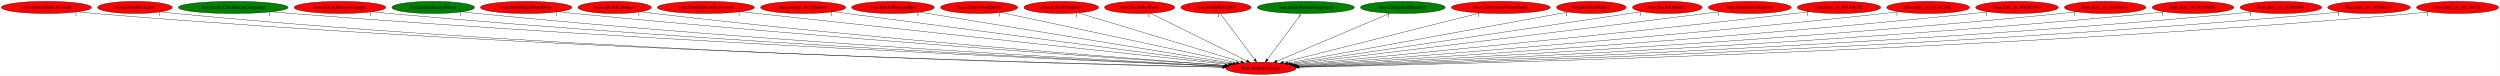
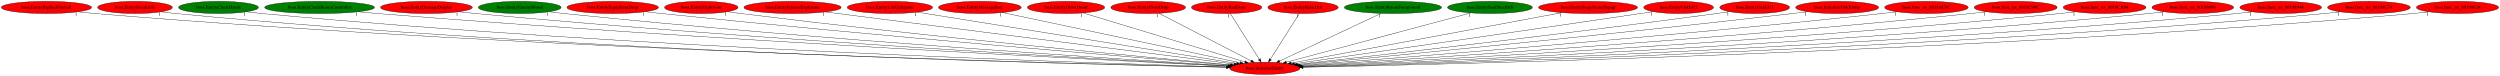
- <svg xmlns="http://www.w3.org/2000/svg" xmlns:xlink="http://www.w3.org/1999/xlink" width="7400pt" height="224pt" viewBox="0.00 0.00 7399.78 224.00">
+ <svg xmlns="http://www.w3.org/2000/svg" xmlns:xlink="http://www.w3.org/1999/xlink" width="7395pt" height="224pt" viewBox="0.00 0.00 7394.78 224.00">
  <g id="graph0" class="graph" transform="scale(1 1) rotate(0) translate(4 220)">
-     <polygon fill="white" stroke="transparent" points="-4,4 -4,-220 7395.78,-220 7395.78,4 -4,4" />
+     <polygon fill="white" stroke="transparent" points="-4,4 -4,-220 7390.78,-220 7390.78,4 -4,4" />
    <g id="node1" class="node">
-       <ellipse fill="red" stroke="black" cx="3728.24" cy="-18" rx="103.98" ry="18" />
-       <text text-anchor="middle" x="3728.24" y="-14.3" font-family="Times,serif" font-size="14.00">boss.InitializeEntity</text>
+       <ellipse fill="red" stroke="black" cx="3737.24" cy="-18" rx="103.98" ry="18" />
+       <text text-anchor="middle" x="3737.24" y="-14.3" font-family="Times,serif" font-size="14.00">boss.InitializeEntity</text>
    </g>
    <g id="node2" class="node">
      <g id="a_node2">
        <a xlink:href="boss.EntityBigRedFireball.svg" xlink:title="boss.EntityBigRedFireball">
          <ellipse fill="red" stroke="black" cx="133.24" cy="-198" rx="133.48" ry="18" />
          <text text-anchor="middle" x="133.24" y="-194.3" font-family="Times,serif" font-size="14.00">boss.EntityBigRedFireball</text>
        </a>
      </g>
    </g>
    <g id="edge1" class="edge">
-       <path fill="none" stroke="black" d="M225.83,-185.01C242.59,-183.12 259.92,-181.35 276.24,-180 1586.57,-71.7 3183.19,-30.84 3615.7,-21.32" />
-       <polygon fill="black" stroke="black" points="3615.78,-24.81 3625.7,-21.1 3615.62,-17.82 3615.78,-24.81" />
+       <path fill="none" stroke="black" d="M225.83,-185.01C242.59,-183.12 259.92,-181.35 276.24,-180 1589.99,-71.49 3190.77,-30.78 3624.41,-21.3" />
+       <polygon fill="black" stroke="black" points="3624.51,-24.8 3634.43,-21.08 3624.36,-17.8 3624.51,-24.8" />
      <text text-anchor="middle" x="220.83" y="-173.81" font-family="Times,serif" font-size="14.00">1</text>
    </g>
    <g id="node3" class="node">
      <g id="a_node3">
        <a xlink:href="boss.EntityBreakable.svg" xlink:title="boss.EntityBreakable">
          <ellipse fill="red" stroke="black" cx="395.24" cy="-198" rx="110.48" ry="18" />
          <text text-anchor="middle" x="395.24" y="-194.3" font-family="Times,serif" font-size="14.00">boss.EntityBreakable</text>
        </a>
      </g>
    </g>
    <g id="edge2" class="edge">
-       <path fill="none" stroke="black" d="M472.26,-185.04C486.52,-183.12 501.31,-181.33 515.24,-180 1725.47,-64.19 3200.63,-28.92 3615.16,-20.96" />
-       <polygon fill="black" stroke="black" points="3615.41,-24.45 3625.34,-20.76 3615.28,-17.46 3615.41,-24.45" />
-       <text text-anchor="middle" x="467.26" y="-173.84" font-family="Times,serif" font-size="14.00">1</text>
+       <path fill="none" stroke="black" d="M472.26,-185.03C486.52,-183.12 501.31,-181.33 515.24,-180 1729.2,-63.92 3208.99,-28.83 3624.19,-20.94" />
+       <polygon fill="black" stroke="black" points="3624.46,-24.43 3634.4,-20.74 3624.33,-17.43 3624.46,-24.43" />
+       <text text-anchor="middle" x="467.26" y="-173.83" font-family="Times,serif" font-size="14.00">1</text>
    </g>
    <g id="node4" class="node">
      <g id="a_node4">
-         <a xlink:href="boss.EntityClockRoomController.svg" xlink:title="boss.EntityClockRoomController">
-           <ellipse fill="green" stroke="black" cx="686.24" cy="-198" rx="162.47" ry="18" />
-           <text text-anchor="middle" x="686.24" y="-194.3" font-family="Times,serif" font-size="14.00">boss.EntityClockRoomController</text>
+         <a xlink:href="boss.EntityClockHands.svg" xlink:title="boss.EntityClockHands">
+           <ellipse fill="green" stroke="black" cx="642.24" cy="-198" rx="118.08" ry="18" />
+           <text text-anchor="middle" x="642.24" y="-194.3" font-family="Times,serif" font-size="14.00">boss.EntityClockHands</text>
        </a>
      </g>
    </g>
    <g id="edge3" class="edge">
-       <path fill="none" stroke="black" d="M799.31,-185.06C818.63,-183.23 838.5,-181.46 857.24,-180 1931.85,-96.49 3235.98,-39.32 3618.11,-23.47" />
-       <polygon fill="black" stroke="black" points="3618.48,-26.95 3628.33,-23.04 3618.19,-19.96 3618.48,-26.95" />
-       <text text-anchor="middle" x="794.31" y="-173.86" font-family="Times,serif" font-size="14.00">1</text>
+       <path fill="none" stroke="black" d="M724.76,-185.08C739.86,-183.17 755.51,-181.38 770.24,-180 1880.74,-76.28 3231.78,-32.92 3624.96,-21.94" />
+       <polygon fill="black" stroke="black" points="3625.29,-25.44 3635.19,-21.66 3625.1,-18.44 3625.29,-25.44" />
+       <text text-anchor="middle" x="719.76" y="-173.88" font-family="Times,serif" font-size="14.00">1</text>
    </g>
    <g id="node5" class="node">
      <g id="a_node5">
-         <a xlink:href="boss.EntityDamageDisplay.svg" xlink:title="boss.EntityDamageDisplay">
-           <ellipse fill="red" stroke="black" cx="1002.24" cy="-198" rx="135.68" ry="18" />
-           <text text-anchor="middle" x="1002.24" y="-194.3" font-family="Times,serif" font-size="14.00">boss.EntityDamageDisplay</text>
+         <a xlink:href="boss.EntityClockRoomController.svg" xlink:title="boss.EntityClockRoomController">
+           <ellipse fill="green" stroke="black" cx="941.24" cy="-198" rx="162.47" ry="18" />
+           <text text-anchor="middle" x="941.24" y="-194.3" font-family="Times,serif" font-size="14.00">boss.EntityClockRoomController</text>
        </a>
      </g>
    </g>
    <g id="edge4" class="edge">
-       <path fill="none" stroke="black" d="M1097.32,-185.1C1113.94,-183.24 1131.08,-181.45 1147.24,-180 2103.09,-94.22 3262.18,-39.44 3618.68,-23.7" />
-       <polygon fill="black" stroke="black" points="3618.9,-27.19 3628.74,-23.25 3618.59,-20.2 3618.9,-27.19" />
-       <text text-anchor="middle" x="1092.32" y="-173.9" font-family="Times,serif" font-size="14.00">1</text>
+       <path fill="none" stroke="black" d="M1054.78,-185.1C1073.95,-183.27 1093.65,-181.49 1112.24,-180 2087.34,-101.65 3268.93,-41.68 3628.38,-24.2" />
+       <polygon fill="black" stroke="black" points="3628.7,-27.69 3638.51,-23.71 3628.36,-20.69 3628.7,-27.69" />
+       <text text-anchor="middle" x="1049.78" y="-173.9" font-family="Times,serif" font-size="14.00">1</text>
    </g>
    <g id="node6" class="node">
      <g id="a_node6">
-         <a xlink:href="boss.EntityEnemyBlood.svg" xlink:title="boss.EntityEnemyBlood">
-           <ellipse fill="green" stroke="black" cx="1278.24" cy="-198" rx="122.38" ry="18" />
-           <text text-anchor="middle" x="1278.24" y="-194.3" font-family="Times,serif" font-size="14.00">boss.EntityEnemyBlood</text>
+         <a xlink:href="boss.EntityDamageDisplay.svg" xlink:title="boss.EntityDamageDisplay">
+           <ellipse fill="red" stroke="black" cx="1257.24" cy="-198" rx="135.68" ry="18" />
+           <text text-anchor="middle" x="1257.24" y="-194.3" font-family="Times,serif" font-size="14.00">boss.EntityDamageDisplay</text>
        </a>
      </g>
    </g>
    <g id="edge5" class="edge">
-       <path fill="none" stroke="black" d="M1364.12,-185.11C1379.14,-183.24 1394.63,-181.45 1409.24,-180 2258.59,-95.48 3287.35,-40.73 3619.36,-24.24" />
-       <polygon fill="black" stroke="black" points="3619.64,-27.73 3629.46,-23.74 3619.29,-20.74 3619.64,-27.73" />
-       <text text-anchor="middle" x="1359.12" y="-173.91" font-family="Times,serif" font-size="14.00">1</text>
+       <path fill="none" stroke="black" d="M1352.72,-185.15C1369.22,-183.29 1386.21,-181.49 1402.24,-180 2259.2,-100.27 3296.51,-42.26 3629.12,-24.61" />
+       <polygon fill="black" stroke="black" points="3629.43,-28.1 3639.23,-24.07 3629.06,-21.11 3629.43,-28.1" />
+       <text text-anchor="middle" x="1347.72" y="-173.95" font-family="Times,serif" font-size="14.00">1</text>
    </g>
    <g id="node7" class="node">
      <g id="a_node7">
-         <a xlink:href="boss.EntityEquipItemDrop.svg" xlink:title="boss.EntityEquipItemDrop">
-           <ellipse fill="red" stroke="black" cx="1553.24" cy="-198" rx="135.38" ry="18" />
-           <text text-anchor="middle" x="1553.24" y="-194.3" font-family="Times,serif" font-size="14.00">boss.EntityEquipItemDrop</text>
+         <a xlink:href="boss.EntityEnemyBlood.svg" xlink:title="boss.EntityEnemyBlood">
+           <ellipse fill="green" stroke="black" cx="1533.24" cy="-198" rx="122.38" ry="18" />
+           <text text-anchor="middle" x="1533.24" y="-194.3" font-family="Times,serif" font-size="14.00">boss.EntityEnemyBlood</text>
        </a>
      </g>
    </g>
    <g id="edge6" class="edge">
-       <path fill="none" stroke="black" d="M1648.84,-185.19C1664.99,-183.35 1681.58,-181.54 1697.24,-180 2433.36,-107.4 3322.13,-45.97 3622.93,-25.91" />
-       <polygon fill="black" stroke="black" points="3623.21,-29.4 3632.95,-25.25 3622.74,-22.42 3623.21,-29.4" />
-       <text text-anchor="middle" x="1643.84" y="-173.99" font-family="Times,serif" font-size="14.00">1</text>
+       <path fill="none" stroke="black" d="M1619.49,-185.17C1634.39,-183.3 1649.75,-181.5 1664.24,-180 2415.78,-102.1 3324.17,-43.96 3630.52,-25.34" />
+       <polygon fill="black" stroke="black" points="3630.96,-28.82 3640.73,-24.72 3630.53,-21.83 3630.96,-28.82" />
+       <text text-anchor="middle" x="1614.49" y="-173.97" font-family="Times,serif" font-size="14.00">1</text>
    </g>
    <g id="node8" class="node">
      <g id="a_node8">
-         <a xlink:href="boss.EntityExplosion.svg" xlink:title="boss.EntityExplosion">
-           <ellipse fill="red" stroke="black" cx="1815.24" cy="-198" rx="108.58" ry="18" />
-           <text text-anchor="middle" x="1815.24" y="-194.3" font-family="Times,serif" font-size="14.00">boss.EntityExplosion</text>
+         <a xlink:href="boss.EntityEquipItemDrop.svg" xlink:title="boss.EntityEquipItemDrop">
+           <ellipse fill="red" stroke="black" cx="1808.24" cy="-198" rx="135.38" ry="18" />
+           <text text-anchor="middle" x="1808.24" y="-194.3" font-family="Times,serif" font-size="14.00">boss.EntityEquipItemDrop</text>
        </a>
      </g>
    </g>
    <g id="edge7" class="edge">
-       <path fill="none" stroke="black" d="M1891.94,-185.24C1905.36,-183.36 1919.19,-181.53 1932.24,-180 2573.36,-104.74 3346.9,-46.27 3623.58,-26.36" />
-       <polygon fill="black" stroke="black" points="3623.88,-29.85 3633.61,-25.64 3623.38,-22.87 3623.88,-29.85" />
-       <text text-anchor="middle" x="1886.94" y="-174.04" font-family="Times,serif" font-size="14.00">1</text>
+       <path fill="none" stroke="black" d="M1904.25,-185.29C1920.26,-183.45 1936.71,-181.62 1952.24,-180 2591.61,-113.44 3361.52,-49.46 3634.89,-27.24" />
+       <polygon fill="black" stroke="black" points="3635.5,-30.7 3645.19,-26.4 3634.93,-23.72 3635.5,-30.7" />
+       <text text-anchor="middle" x="1899.25" y="-174.09" font-family="Times,serif" font-size="14.00">1</text>
    </g>
    <g id="node9" class="node">
      <g id="a_node9">
-         <a xlink:href="boss.EntityIntenseExplosion.svg" xlink:title="boss.EntityIntenseExplosion">
-           <ellipse fill="red" stroke="black" cx="2085.24" cy="-198" rx="143.77" ry="18" />
-           <text text-anchor="middle" x="2085.24" y="-194.3" font-family="Times,serif" font-size="14.00">boss.EntityIntenseExplosion</text>
+         <a xlink:href="boss.EntityExplosion.svg" xlink:title="boss.EntityExplosion">
+           <ellipse fill="red" stroke="black" cx="2070.24" cy="-198" rx="108.58" ry="18" />
+           <text text-anchor="middle" x="2070.24" y="-194.3" font-family="Times,serif" font-size="14.00">boss.EntityExplosion</text>
        </a>
      </g>
    </g>
    <g id="edge8" class="edge">
-       <path fill="none" stroke="black" d="M2188.52,-185.48C2205.14,-183.64 2222.17,-181.76 2238.24,-180 2764.44,-122.34 3395.35,-54.64 3632.19,-29.28" />
-       <polygon fill="black" stroke="black" points="3632.58,-32.76 3642.15,-28.21 3631.83,-25.8 3632.58,-32.76" />
-       <text text-anchor="middle" x="2183.52" y="-174.28" font-family="Times,serif" font-size="14.00">1</text>
+       <path fill="none" stroke="black" d="M2147.59,-185.31C2160.8,-183.44 2174.41,-181.6 2187.24,-180 2733.39,-111.99 3390.32,-50.4 3637.09,-27.98" />
+       <polygon fill="black" stroke="black" points="3637.47,-31.45 3647.11,-27.07 3636.84,-24.48 3637.47,-31.45" />
+       <text text-anchor="middle" x="2142.59" y="-174.11" font-family="Times,serif" font-size="14.00">1</text>
    </g>
    <g id="node10" class="node">
      <g id="a_node10">
-         <a xlink:href="boss.EntityLifeUpSpawn.svg" xlink:title="boss.EntityLifeUpSpawn">
-           <ellipse fill="red" stroke="black" cx="2373.24" cy="-198" rx="126.18" ry="18" />
-           <text text-anchor="middle" x="2373.24" y="-194.3" font-family="Times,serif" font-size="14.00">boss.EntityLifeUpSpawn</text>
+         <a xlink:href="boss.EntityIntenseExplosion.svg" xlink:title="boss.EntityIntenseExplosion">
+           <ellipse fill="red" stroke="black" cx="2340.24" cy="-198" rx="143.77" ry="18" />
+           <text text-anchor="middle" x="2340.24" y="-194.3" font-family="Times,serif" font-size="14.00">boss.EntityIntenseExplosion</text>
        </a>
      </g>
    </g>
    <g id="edge9" class="edge">
-       <path fill="none" stroke="black" d="M2462.67,-185.25C2708.36,-152.98 3391.74,-63.2 3638.18,-30.83" />
-       <polygon fill="black" stroke="black" points="3638.71,-34.29 3648.17,-29.52 3637.8,-27.35 3638.71,-34.29" />
-       <text text-anchor="middle" x="2457.67" y="-174.05" font-family="Times,serif" font-size="14.00">1</text>
+       <path fill="none" stroke="black" d="M2437.09,-184.66C2694.85,-151.82 3395.08,-62.6 3646.14,-30.61" />
+       <polygon fill="black" stroke="black" points="3646.84,-34.05 3656.31,-29.31 3645.95,-27.1 3646.84,-34.05" />
+       <text text-anchor="middle" x="2432.09" y="-173.46" font-family="Times,serif" font-size="14.00">1</text>
    </g>
    <g id="node11" class="node">
      <g id="a_node11">
-         <a xlink:href="boss.EntityMessageBox.svg" xlink:title="boss.EntityMessageBox">
-           <ellipse fill="red" stroke="black" cx="2639.24" cy="-198" rx="122.38" ry="18" />
-           <text text-anchor="middle" x="2639.24" y="-194.3" font-family="Times,serif" font-size="14.00">boss.EntityMessageBox</text>
+         <a xlink:href="boss.EntityLifeUpSpawn.svg" xlink:title="boss.EntityLifeUpSpawn">
+           <ellipse fill="red" stroke="black" cx="2628.24" cy="-198" rx="126.18" ry="18" />
+           <text text-anchor="middle" x="2628.24" y="-194.3" font-family="Times,serif" font-size="14.00">boss.EntityLifeUpSpawn</text>
        </a>
      </g>
    </g>
    <g id="edge10" class="edge">
-       <path fill="none" stroke="black" d="M2717.99,-184.13C2917.51,-151.52 3441.4,-65.88 3645.33,-32.55" />
-       <polygon fill="black" stroke="black" points="3646.08,-35.98 3655.38,-30.91 3644.95,-29.07 3646.08,-35.98" />
-       <text text-anchor="middle" x="2712.99" y="-172.93" font-family="Times,serif" font-size="14.00">1</text>
+       <path fill="none" stroke="black" d="M2708.89,-184.06C2912.77,-151.33 3447.26,-65.54 3653.96,-32.37" />
+       <polygon fill="black" stroke="black" points="3654.53,-35.82 3663.85,-30.78 3653.42,-28.91 3654.53,-35.82" />
+       <text text-anchor="middle" x="2703.89" y="-172.86" font-family="Times,serif" font-size="14.00">1</text>
    </g>
    <g id="node12" class="node">
      <g id="a_node12">
-         <a xlink:href="boss.EntityOlroxDrool.svg" xlink:title="boss.EntityOlroxDrool">
-           <ellipse fill="red" stroke="black" cx="2894.24" cy="-198" rx="114.28" ry="18" />
-           <text text-anchor="middle" x="2894.24" y="-194.3" font-family="Times,serif" font-size="14.00">boss.EntityOlroxDrool</text>
+         <a xlink:href="boss.EntityMessageBox.svg" xlink:title="boss.EntityMessageBox">
+           <ellipse fill="red" stroke="black" cx="2894.24" cy="-198" rx="122.38" ry="18" />
+           <text text-anchor="middle" x="2894.24" y="-194.3" font-family="Times,serif" font-size="14.00">boss.EntityMessageBox</text>
        </a>
      </g>
    </g>
    <g id="edge11" class="edge">
-       <path fill="none" stroke="black" d="M2959.33,-183.11C3112.48,-150.42 3494.73,-68.84 3655.34,-34.56" />
-       <polygon fill="black" stroke="black" points="3656.55,-37.88 3665.6,-32.37 3655.09,-31.03 3656.55,-37.88" />
-       <text text-anchor="middle" x="2954.33" y="-171.91" font-family="Times,serif" font-size="14.00">1</text>
+       <path fill="none" stroke="black" d="M2961.09,-182.88C3116.82,-150 3502.73,-68.52 3664.28,-34.4" />
+       <polygon fill="black" stroke="black" points="3665.07,-37.82 3674.13,-32.33 3663.62,-30.97 3665.07,-37.82" />
+       <text text-anchor="middle" x="2956.09" y="-171.68" font-family="Times,serif" font-size="14.00">1</text>
    </g>
    <g id="node13" class="node">
      <g id="a_node13">
-         <a xlink:href="boss.EntityPrizeDrop.svg" xlink:title="boss.EntityPrizeDrop">
-           <ellipse fill="red" stroke="black" cx="3137.24" cy="-198" rx="110.48" ry="18" />
-           <text text-anchor="middle" x="3137.24" y="-194.3" font-family="Times,serif" font-size="14.00">boss.EntityPrizeDrop</text>
+         <a xlink:href="boss.EntityOlroxDrool.svg" xlink:title="boss.EntityOlroxDrool">
+           <ellipse fill="red" stroke="black" cx="3149.24" cy="-198" rx="114.28" ry="18" />
+           <text text-anchor="middle" x="3149.24" y="-194.3" font-family="Times,serif" font-size="14.00">boss.EntityOlroxDrool</text>
        </a>
      </g>
    </g>
    <g id="edge12" class="edge">
-       <path fill="none" stroke="black" d="M3187.37,-181.9C3295.97,-149.19 3552.52,-71.92 3668.94,-36.86" />
-       <polygon fill="black" stroke="black" points="3670.19,-40.14 3678.76,-33.9 3668.17,-33.44 3670.19,-40.14" />
-       <text text-anchor="middle" x="3182.37" y="-170.7" font-family="Times,serif" font-size="14.00">1</text>
+       <path fill="none" stroke="black" d="M3199.62,-181.75C3308,-148.94 3562.79,-71.81 3678.37,-36.82" />
+       <polygon fill="black" stroke="black" points="3679.56,-40.12 3688.12,-33.87 3677.53,-33.42 3679.56,-40.12" />
+       <text text-anchor="middle" x="3194.62" y="-170.55" font-family="Times,serif" font-size="14.00">1</text>
    </g>
    <g id="node14" class="node">
      <g id="a_node14">
-         <a xlink:href="boss.EntityRedDoor.svg" xlink:title="boss.EntityRedDoor">
-           <ellipse fill="red" stroke="black" cx="3369.24" cy="-198" rx="103.98" ry="18" />
-           <text text-anchor="middle" x="3369.24" y="-194.3" font-family="Times,serif" font-size="14.00">boss.EntityRedDoor</text>
+         <a xlink:href="boss.EntityPrizeDrop.svg" xlink:title="boss.EntityPrizeDrop">
+           <ellipse fill="red" stroke="black" cx="3392.24" cy="-198" rx="110.48" ry="18" />
+           <text text-anchor="middle" x="3392.24" y="-194.3" font-family="Times,serif" font-size="14.00">boss.EntityPrizeDrop</text>
        </a>
      </g>
    </g>
    <g id="edge13" class="edge">
-       <path fill="none" stroke="black" d="M3401.73,-180.89C3466.98,-148.54 3613.87,-75.71 3686.27,-39.81" />
-       <polygon fill="black" stroke="black" points="3688.16,-42.78 3695.56,-35.2 3685.05,-36.51 3688.16,-42.78" />
-       <text text-anchor="middle" x="3396.73" y="-169.69" font-family="Times,serif" font-size="14.00">1</text>
+       <path fill="none" stroke="black" d="M3423.77,-180.73C3486.65,-148.29 3627.56,-75.59 3697,-39.76" />
+       <polygon fill="black" stroke="black" points="3698.62,-42.86 3705.91,-35.17 3695.41,-36.64 3698.62,-42.86" />
+       <text text-anchor="middle" x="3418.77" y="-169.53" font-family="Times,serif" font-size="14.00">1</text>
    </g>
    <g id="node15" class="node">
      <g id="a_node15">
-         <a xlink:href="boss.EntityRelicOrb.svg" xlink:title="boss.EntityRelicOrb">
-           <ellipse fill="red" stroke="black" cx="3595.24" cy="-198" rx="103.98" ry="18" />
-           <text text-anchor="middle" x="3595.24" y="-194.3" font-family="Times,serif" font-size="14.00">boss.EntityRelicOrb</text>
+         <a xlink:href="boss.EntityRedDoor.svg" xlink:title="boss.EntityRedDoor">
+           <ellipse fill="red" stroke="black" cx="3624.24" cy="-198" rx="103.98" ry="18" />
+           <text text-anchor="middle" x="3624.24" y="-194.3" font-family="Times,serif" font-size="14.00">boss.EntityRedDoor</text>
        </a>
      </g>
    </g>
    <g id="edge14" class="edge">
-       <path fill="none" stroke="black" d="M3607.99,-179.93C3631.53,-148.43 3681.89,-81.03 3709.38,-44.24" />
-       <polygon fill="black" stroke="black" points="3712.34,-46.12 3715.52,-36.02 3706.73,-41.93 3712.34,-46.12" />
-       <text text-anchor="middle" x="3602.99" y="-168.73" font-family="Times,serif" font-size="14.00">1</text>
+       <path fill="none" stroke="black" d="M3635.07,-179.93C3654.98,-148.57 3697.5,-81.6 3720.92,-44.71" />
+       <polygon fill="black" stroke="black" points="3724.03,-46.33 3726.44,-36.02 3718.12,-42.58 3724.03,-46.33" />
+       <text text-anchor="middle" x="3630.07" y="-168.73" font-family="Times,serif" font-size="14.00">1</text>
    </g>
    <g id="node16" class="node">
      <g id="a_node16">
-         <a xlink:href="boss.EntityRoomForeground.svg" xlink:title="boss.EntityRoomForeground">
-           <ellipse fill="green" stroke="black" cx="3861.24" cy="-198" rx="143.77" ry="18" />
-           <text text-anchor="middle" x="3861.24" y="-194.3" font-family="Times,serif" font-size="14.00">boss.EntityRoomForeground</text>
+         <a xlink:href="boss.EntityRelicOrb.svg" xlink:title="boss.EntityRelicOrb">
+           <ellipse fill="red" stroke="black" cx="3850.24" cy="-198" rx="103.98" ry="18" />
+           <text text-anchor="middle" x="3850.24" y="-194.3" font-family="Times,serif" font-size="14.00">boss.EntityRelicOrb</text>
        </a>
      </g>
    </g>
    <g id="edge15" class="edge">
-       <path fill="none" stroke="black" d="M3848.49,-179.93C3824.95,-148.43 3774.59,-81.03 3747.1,-44.24" />
-       <polygon fill="black" stroke="black" points="3749.74,-41.93 3740.95,-36.02 3744.13,-46.12 3749.74,-41.93" />
-       <text text-anchor="middle" x="3843.49" y="-168.73" font-family="Times,serif" font-size="14.00">1</text>
+       <path fill="none" stroke="black" d="M3839.4,-179.93C3819.49,-148.57 3776.98,-81.6 3753.56,-44.71" />
+       <polygon fill="black" stroke="black" points="3756.35,-42.58 3748.04,-36.02 3750.45,-46.33 3756.35,-42.58" />
+       <text text-anchor="middle" x="3834.4" y="-168.73" font-family="Times,serif" font-size="14.00">1</text>
    </g>
    <g id="node17" class="node">
      <g id="a_node17">
-         <a xlink:href="boss.EntitySoulStealOrb.svg" xlink:title="boss.EntitySoulStealOrb">
-           <ellipse fill="green" stroke="black" cx="4148.24" cy="-198" rx="125.38" ry="18" />
-           <text text-anchor="middle" x="4148.24" y="-194.3" font-family="Times,serif" font-size="14.00">boss.EntitySoulStealOrb</text>
+         <a xlink:href="boss.EntityRoomForeground.svg" xlink:title="boss.EntityRoomForeground">
+           <ellipse fill="green" stroke="black" cx="4116.24" cy="-198" rx="143.77" ry="18" />
+           <text text-anchor="middle" x="4116.24" y="-194.3" font-family="Times,serif" font-size="14.00">boss.EntityRoomForeground</text>
        </a>
      </g>
    </g>
    <g id="edge16" class="edge">
-       <path fill="none" stroke="black" d="M4109.85,-180.73C4032.64,-148.01 3858.78,-74.32 3775.05,-38.84" />
-       <polygon fill="black" stroke="black" points="3776.35,-35.59 3765.78,-34.91 3773.62,-42.03 3776.35,-35.59" />
-       <text text-anchor="middle" x="4104.85" y="-169.53" font-family="Times,serif" font-size="14.00">1</text>
+       <path fill="none" stroke="black" d="M4080.92,-180.41C4011.31,-147.72 3856.58,-75.05 3780.79,-39.45" />
+       <polygon fill="black" stroke="black" points="3782.04,-36.18 3771.51,-35.09 3779.07,-42.51 3782.04,-36.18" />
+       <text text-anchor="middle" x="4075.92" y="-169.21" font-family="Times,serif" font-size="14.00">1</text>
    </g>
    <g id="node18" class="node">
      <g id="a_node18">
-         <a xlink:href="boss.EntityStageNamePopup.svg" xlink:title="boss.EntityStageNamePopup">
-           <ellipse fill="red" stroke="black" cx="4438.24" cy="-198" rx="146.47" ry="18" />
-           <text text-anchor="middle" x="4438.24" y="-194.3" font-family="Times,serif" font-size="14.00">boss.EntityStageNamePopup</text>
+         <a xlink:href="boss.EntitySoulStealOrb.svg" xlink:title="boss.EntitySoulStealOrb">
+           <ellipse fill="green" stroke="black" cx="4403.24" cy="-198" rx="125.38" ry="18" />
+           <text text-anchor="middle" x="4403.24" y="-194.3" font-family="Times,serif" font-size="14.00">boss.EntitySoulStealOrb</text>
        </a>
      </g>
    </g>
    <g id="edge17" class="edge">
-       <path fill="none" stroke="black" d="M4376.78,-181.59C4244.17,-148.35 3932.11,-70.11 3794.92,-35.72" />
-       <polygon fill="black" stroke="black" points="3795.51,-32.26 3784.96,-33.22 3793.8,-39.05 3795.51,-32.26" />
-       <text text-anchor="middle" x="4371.78" y="-170.39" font-family="Times,serif" font-size="14.00">1</text>
+       <path fill="none" stroke="black" d="M4346.74,-181.9C4223.38,-148.93 3930.61,-70.68 3800.94,-36.02" />
+       <polygon fill="black" stroke="black" points="3801.7,-32.61 3791.14,-33.41 3799.9,-39.37 3801.7,-32.61" />
+       <text text-anchor="middle" x="4341.74" y="-170.7" font-family="Times,serif" font-size="14.00">1</text>
    </g>
    <g id="node19" class="node">
      <g id="a_node19">
-         <a xlink:href="boss.EntityUnkId12.svg" xlink:title="boss.EntityUnkId12">
-           <ellipse fill="red" stroke="black" cx="4706.24" cy="-198" rx="103.18" ry="18" />
-           <text text-anchor="middle" x="4706.24" y="-194.3" font-family="Times,serif" font-size="14.00">boss.EntityUnkId12</text>
+         <a xlink:href="boss.EntityStageNamePopup.svg" xlink:title="boss.EntityStageNamePopup">
+           <ellipse fill="red" stroke="black" cx="4693.24" cy="-198" rx="146.47" ry="18" />
+           <text text-anchor="middle" x="4693.24" y="-194.3" font-family="Times,serif" font-size="14.00">boss.EntityStageNamePopup</text>
        </a>
      </g>
    </g>
    <g id="edge18" class="edge">
-       <path fill="none" stroke="black" d="M4637.47,-184.48C4461.25,-152.41 3994.28,-67.42 3807.29,-33.39" />
-       <polygon fill="black" stroke="black" points="3807.72,-29.91 3797.26,-31.56 3806.47,-36.8 3807.72,-29.91" />
-       <text text-anchor="middle" x="4632.47" y="-173.28" font-family="Times,serif" font-size="14.00">1</text>
+       <path fill="none" stroke="black" d="M4616.22,-182.66C4437.31,-149.35 3995.22,-67.03 3815.3,-33.53" />
+       <polygon fill="black" stroke="black" points="3815.85,-30.08 3805.38,-31.69 3814.57,-36.96 3815.85,-30.08" />
+       <text text-anchor="middle" x="4611.22" y="-171.46" font-family="Times,serif" font-size="14.00">1</text>
    </g>
    <g id="node20" class="node">
      <g id="a_node20">
-         <a xlink:href="boss.EntityUnkId13.svg" xlink:title="boss.EntityUnkId13">
-           <ellipse fill="red" stroke="black" cx="4931.24" cy="-198" rx="103.18" ry="18" />
-           <text text-anchor="middle" x="4931.24" y="-194.3" font-family="Times,serif" font-size="14.00">boss.EntityUnkId13</text>
+         <a xlink:href="boss.EntityUnkId12.svg" xlink:title="boss.EntityUnkId12">
+           <ellipse fill="red" stroke="black" cx="4961.24" cy="-198" rx="103.18" ry="18" />
+           <text text-anchor="middle" x="4961.24" y="-194.3" font-family="Times,serif" font-size="14.00">boss.EntityUnkId12</text>
        </a>
      </g>
    </g>
    <g id="edge19" class="edge">
-       <path fill="none" stroke="black" d="M4855.87,-185.63C4843.3,-183.75 4830.4,-181.81 4818.24,-180 4444.82,-124.33 3999.3,-58.8 3814.81,-31.71" />
-       <polygon fill="black" stroke="black" points="3815.3,-28.24 3804.9,-30.25 3814.28,-35.17 3815.3,-28.24" />
-       <text text-anchor="middle" x="4850.87" y="-174.43" font-family="Times,serif" font-size="14.00">1</text>
+       <path fill="none" stroke="black" d="M4885.88,-185.6C4873.31,-183.72 4860.41,-181.8 4848.24,-180 4467.23,-123.73 4012.43,-58.4 3824.79,-31.52" />
+       <polygon fill="black" stroke="black" points="3825.1,-28.03 3814.71,-30.08 3824.11,-34.96 3825.1,-28.03" />
+       <text text-anchor="middle" x="4880.88" y="-174.4" font-family="Times,serif" font-size="14.00">1</text>
    </g>
    <g id="node21" class="node">
      <g id="a_node21">
-         <a xlink:href="boss.InitializeUnkEntity.svg" xlink:title="boss.InitializeUnkEntity">
-           <ellipse fill="red" stroke="black" cx="5175.24" cy="-198" rx="122.68" ry="18" />
-           <text text-anchor="middle" x="5175.24" y="-194.3" font-family="Times,serif" font-size="14.00">boss.InitializeUnkEntity</text>
+         <a xlink:href="boss.EntityUnkId13.svg" xlink:title="boss.EntityUnkId13">
+           <ellipse fill="red" stroke="black" cx="5186.24" cy="-198" rx="103.18" ry="18" />
+           <text text-anchor="middle" x="5186.24" y="-194.3" font-family="Times,serif" font-size="14.00">boss.EntityUnkId13</text>
        </a>
      </g>
    </g>
    <g id="edge20" class="edge">
-       <path fill="none" stroke="black" d="M5086.49,-185.49C5072.04,-183.64 5057.22,-181.76 5043.24,-180 4584.68,-122.4 4035.83,-56.03 3820.94,-30.15" />
-       <polygon fill="black" stroke="black" points="3821.31,-26.67 3810.96,-28.95 3820.47,-33.62 3821.31,-26.67" />
-       <text text-anchor="middle" x="5081.49" y="-174.29" font-family="Times,serif" font-size="14.00">1</text>
+       <path fill="none" stroke="black" d="M5111.82,-185.49C5098.97,-183.59 5085.72,-181.69 5073.24,-180 4608.91,-117.11 4052.09,-53.94 3832.72,-29.53" />
+       <polygon fill="black" stroke="black" points="3832.86,-26.02 3822.53,-28.4 3832.09,-32.98 3832.86,-26.02" />
+       <text text-anchor="middle" x="5106.82" y="-174.29" font-family="Times,serif" font-size="14.00">1</text>
    </g>
    <g id="node22" class="node">
      <g id="a_node22">
-         <a xlink:href="boss.func_us_8018AC0C.svg" xlink:title="boss.func_us_8018AC0C">
-           <ellipse fill="red" stroke="black" cx="5439.24" cy="-198" rx="123.48" ry="18" />
-           <text text-anchor="middle" x="5439.24" y="-194.3" font-family="Times,serif" font-size="14.00">boss.func_us_8018AC0C</text>
+         <a xlink:href="boss.InitializeUnkEntity.svg" xlink:title="boss.InitializeUnkEntity">
+           <ellipse fill="red" stroke="black" cx="5430.24" cy="-198" rx="122.68" ry="18" />
+           <text text-anchor="middle" x="5430.24" y="-194.3" font-family="Times,serif" font-size="14.00">boss.InitializeUnkEntity</text>
        </a>
      </g>
    </g>
    <g id="edge21" class="edge">
-       <path fill="none" stroke="black" d="M5351.23,-185.34C5336.55,-183.49 5321.47,-181.64 5307.24,-180 4748.69,-115.57 4077.39,-51.56 3827.93,-28.24" />
-       <polygon fill="black" stroke="black" points="3828.08,-24.74 3817.8,-27.29 3827.43,-31.71 3828.08,-24.74" />
-       <text text-anchor="middle" x="5346.23" y="-174.14" font-family="Times,serif" font-size="14.00">1</text>
+       <path fill="none" stroke="black" d="M5342.23,-185.35C5327.55,-183.5 5312.47,-181.65 5298.24,-180 4746.36,-116.01 4083.2,-51.81 3836.23,-28.33" />
+       <polygon fill="black" stroke="black" points="3836.49,-24.84 3826.21,-27.38 3835.83,-31.81 3836.49,-24.84" />
+       <text text-anchor="middle" x="5337.23" y="-174.15" font-family="Times,serif" font-size="14.00">1</text>
    </g>
    <g id="node23" class="node">
      <g id="a_node23">
-         <a xlink:href="boss.func_us_8018C90C.svg" xlink:title="boss.func_us_8018C90C">
-           <ellipse fill="red" stroke="black" cx="5703.24" cy="-198" rx="122.68" ry="18" />
-           <text text-anchor="middle" x="5703.24" y="-194.3" font-family="Times,serif" font-size="14.00">boss.func_us_8018C90C</text>
+         <a xlink:href="boss.func_us_8018AC0C.svg" xlink:title="boss.func_us_8018AC0C">
+           <ellipse fill="red" stroke="black" cx="5694.24" cy="-198" rx="123.48" ry="18" />
+           <text text-anchor="middle" x="5694.24" y="-194.3" font-family="Times,serif" font-size="14.00">boss.func_us_8018AC0C</text>
        </a>
      </g>
    </g>
    <g id="edge22" class="edge">
-       <path fill="none" stroke="black" d="M5615.96,-185.25C5601.05,-183.39 5585.71,-181.56 5571.24,-180 4910.42,-108.61 4113.64,-47.43 3832.54,-26.61" />
-       <polygon fill="black" stroke="black" points="3832.58,-23.1 3822.35,-25.85 3832.07,-30.08 3832.58,-23.1" />
-       <text text-anchor="middle" x="5610.96" y="-174.05" font-family="Times,serif" font-size="14.00">1</text>
+       <path fill="none" stroke="black" d="M5606.96,-185.26C5592.05,-183.4 5576.71,-181.57 5562.24,-180 4908.24,-109.07 4119.81,-47.66 3841.01,-26.69" />
+       <polygon fill="black" stroke="black" points="3841.15,-23.19 3830.91,-25.93 3840.62,-30.17 3841.15,-23.19" />
+       <text text-anchor="middle" x="5601.96" y="-174.06" font-family="Times,serif" font-size="14.00">1</text>
    </g>
    <g id="node24" class="node">
      <g id="a_node24">
-         <a xlink:href="boss.func_us_8018CA94.svg" xlink:title="boss.func_us_8018CA94">
-           <ellipse fill="red" stroke="black" cx="5966.24" cy="-198" rx="122.38" ry="18" />
-           <text text-anchor="middle" x="5966.24" y="-194.3" font-family="Times,serif" font-size="14.00">boss.func_us_8018CA94</text>
+         <a xlink:href="boss.func_us_8018C90C.svg" xlink:title="boss.func_us_8018C90C">
+           <ellipse fill="red" stroke="black" cx="5958.24" cy="-198" rx="122.68" ry="18" />
+           <text text-anchor="middle" x="5958.24" y="-194.3" font-family="Times,serif" font-size="14.00">boss.func_us_8018C90C</text>
        </a>
      </g>
    </g>
    <g id="edge23" class="edge">
-       <path fill="none" stroke="black" d="M5880.34,-185.19C5865.33,-183.32 5849.84,-181.5 5835.24,-180 5070.49,-101.22 4145.91,-43.53 3835.61,-25.2" />
-       <polygon fill="black" stroke="black" points="3835.46,-21.68 3825.27,-24.59 3835.05,-28.67 3835.46,-21.68" />
-       <text text-anchor="middle" x="5875.34" y="-173.99" font-family="Times,serif" font-size="14.00">1</text>
+       <path fill="none" stroke="black" d="M5871.69,-185.21C5856.55,-183.33 5840.95,-181.51 5826.24,-180 5068.42,-102.05 4152.4,-43.89 3844.23,-25.31" />
+       <polygon fill="black" stroke="black" points="3844.16,-21.8 3833.96,-24.69 3843.74,-28.78 3844.16,-21.8" />
+       <text text-anchor="middle" x="5866.69" y="-174.01" font-family="Times,serif" font-size="14.00">1</text>
    </g>
    <g id="node25" class="node">
      <g id="a_node25">
-         <a xlink:href="boss.func_us_80198574.svg" xlink:title="boss.func_us_80198574">
-           <ellipse fill="red" stroke="black" cx="6227.24" cy="-198" rx="120.78" ry="18" />
-           <text text-anchor="middle" x="6227.24" y="-194.3" font-family="Times,serif" font-size="14.00">boss.func_us_80198574</text>
+         <a xlink:href="boss.func_us_8018CA94.svg" xlink:title="boss.func_us_8018CA94">
+           <ellipse fill="red" stroke="black" cx="6221.24" cy="-198" rx="122.38" ry="18" />
+           <text text-anchor="middle" x="6221.24" y="-194.3" font-family="Times,serif" font-size="14.00">boss.func_us_8018CA94</text>
        </a>
      </g>
    </g>
    <g id="edge24" class="edge">
-       <path fill="none" stroke="black" d="M6142.36,-185.13C6127.35,-183.25 6111.85,-181.45 6097.24,-180 5228.12,-93.72 4174.97,-39.98 3837.69,-24.01" />
-       <polygon fill="black" stroke="black" points="3837.59,-20.5 3827.44,-23.53 3837.26,-27.5 3837.59,-20.5" />
-       <text text-anchor="middle" x="6137.36" y="-173.93" font-family="Times,serif" font-size="14.00">1</text>
+       <path fill="none" stroke="black" d="M6135.71,-185.14C6120.58,-183.26 6104.96,-181.46 6090.24,-180 5227.45,-94.58 4182.16,-40.32 3846.53,-24.11" />
+       <polygon fill="black" stroke="black" points="3846.49,-20.61 3836.33,-23.62 3846.15,-27.6 3846.49,-20.61" />
+       <text text-anchor="middle" x="6130.71" y="-173.94" font-family="Times,serif" font-size="14.00">1</text>
    </g>
    <g id="node26" class="node">
      <g id="a_node26">
        <a xlink:href="boss.func_us_80198688.svg" xlink:title="boss.func_us_80198688">
-           <ellipse fill="red" stroke="black" cx="6487.24" cy="-198" rx="120.78" ry="18" />
-           <text text-anchor="middle" x="6487.24" y="-194.3" font-family="Times,serif" font-size="14.00">boss.func_us_80198688</text>
+           <ellipse fill="red" stroke="black" cx="6482.24" cy="-198" rx="120.78" ry="18" />
+           <text text-anchor="middle" x="6482.24" y="-194.3" font-family="Times,serif" font-size="14.00">boss.func_us_80198688</text>
        </a>
      </g>
    </g>
    <g id="edge25" class="edge">
-       <path fill="none" stroke="black" d="M6402.72,-185.09C6387.6,-183.2 6371.97,-181.41 6357.24,-180 5383.39,-86.62 4201.11,-36.87 3838.94,-23.05" />
-       <polygon fill="black" stroke="black" points="3838.85,-19.54 3828.72,-22.66 3838.58,-26.54 3838.85,-19.54" />
-       <text text-anchor="middle" x="6397.72" y="-173.89" font-family="Times,serif" font-size="14.00">1</text>
+       <path fill="none" stroke="black" d="M6397.72,-185.09C6382.59,-183.21 6366.97,-181.41 6352.24,-180 5384.13,-87.01 4208.95,-37.04 3847.97,-23.1" />
+       <polygon fill="black" stroke="black" points="3847.92,-19.59 3837.79,-22.71 3847.65,-26.59 3847.92,-19.59" />
+       <text text-anchor="middle" x="6392.72" y="-173.89" font-family="Times,serif" font-size="14.00">1</text>
    </g>
    <g id="node27" class="node">
      <g id="a_node27">
        <a xlink:href="boss.func_us_80198944.svg" xlink:title="boss.func_us_80198944">
-           <ellipse fill="red" stroke="black" cx="6747.24" cy="-198" rx="120.78" ry="18" />
-           <text text-anchor="middle" x="6747.24" y="-194.3" font-family="Times,serif" font-size="14.00">boss.func_us_80198944</text>
+           <ellipse fill="red" stroke="black" cx="6742.24" cy="-198" rx="120.78" ry="18" />
+           <text text-anchor="middle" x="6742.24" y="-194.3" font-family="Times,serif" font-size="14.00">boss.func_us_80198944</text>
        </a>
      </g>
    </g>
    <g id="edge26" class="edge">
-       <path fill="none" stroke="black" d="M6663.07,-185.07C6647.84,-183.17 6632.08,-181.38 6617.24,-180 5537.99,-79.5 4225.65,-34.04 3839.87,-22.23" />
-       <polygon fill="black" stroke="black" points="3839.93,-18.73 3829.83,-21.93 3839.72,-25.73 3839.93,-18.73" />
-       <text text-anchor="middle" x="6658.07" y="-173.87" font-family="Times,serif" font-size="14.00">1</text>
+       <path fill="none" stroke="black" d="M6658.07,-185.07C6642.84,-183.17 6627.08,-181.38 6612.24,-180 5538.83,-79.9 4233.73,-34.2 3848.99,-22.28" />
+       <polygon fill="black" stroke="black" points="3849.08,-18.78 3838.98,-21.97 3848.86,-25.78 3849.08,-18.78" />
+       <text text-anchor="middle" x="6653.07" y="-173.87" font-family="Times,serif" font-size="14.00">1</text>
    </g>
    <g id="node28" class="node">
      <g id="a_node28">
        <a xlink:href="boss.func_us_80198C74.svg" xlink:title="boss.func_us_80198C74">
-           <ellipse fill="red" stroke="black" cx="7008.24" cy="-198" rx="122.38" ry="18" />
-           <text text-anchor="middle" x="7008.24" y="-194.3" font-family="Times,serif" font-size="14.00">boss.func_us_80198C74</text>
+           <ellipse fill="red" stroke="black" cx="7003.24" cy="-198" rx="122.38" ry="18" />
+           <text text-anchor="middle" x="7003.24" y="-194.3" font-family="Times,serif" font-size="14.00">boss.func_us_80198C74</text>
        </a>
      </g>
    </g>
    <g id="edge27" class="edge">
-       <path fill="none" stroke="black" d="M6923.43,-185.01C6908.08,-183.12 6892.2,-181.35 6877.24,-180 5692.15,-72.97 4249.26,-31.62 3840.77,-21.58" />
-       <polygon fill="black" stroke="black" points="3840.81,-18.08 3830.73,-21.34 3840.64,-25.08 3840.81,-18.08" />
-       <text text-anchor="middle" x="6918.43" y="-173.81" font-family="Times,serif" font-size="14.00">1</text>
+       <path fill="none" stroke="black" d="M6918.43,-185.02C6903.08,-183.13 6887.2,-181.35 6872.24,-180 5692.76,-73.34 4256.76,-31.75 3849.61,-21.61" />
+       <polygon fill="black" stroke="black" points="3849.69,-18.11 3839.61,-21.36 3849.52,-25.11 3849.69,-18.11" />
+       <text text-anchor="middle" x="6913.43" y="-173.82" font-family="Times,serif" font-size="14.00">1</text>
    </g>
    <g id="node29" class="node">
      <g id="a_node29">
        <a xlink:href="boss.func_us_80198F24.svg" xlink:title="boss.func_us_80198F24">
-           <ellipse fill="red" stroke="black" cx="7270.24" cy="-198" rx="121.58" ry="18" />
-           <text text-anchor="middle" x="7270.24" y="-194.3" font-family="Times,serif" font-size="14.00">boss.func_us_80198F24</text>
+           <ellipse fill="red" stroke="black" cx="7265.24" cy="-198" rx="121.58" ry="18" />
+           <text text-anchor="middle" x="7265.24" y="-194.3" font-family="Times,serif" font-size="14.00">boss.func_us_80198F24</text>
        </a>
      </g>
    </g>
    <g id="edge28" class="edge">
-       <path fill="none" stroke="black" d="M7185.79,-185.01C7170.33,-183.11 7154.32,-181.33 7139.24,-180 5846.84,-65.83 4271.33,-29.2 3841.25,-20.98" />
-       <polygon fill="black" stroke="black" points="3841.06,-17.47 3831,-20.78 3840.93,-24.47 3841.06,-17.47" />
-       <text text-anchor="middle" x="7180.79" y="-173.81" font-family="Times,serif" font-size="14.00">1</text>
+       <path fill="none" stroke="black" d="M7180.79,-185.01C7165.33,-183.11 7149.32,-181.33 7134.24,-180 5847.87,-66.24 4279.88,-29.34 3850.52,-21.01" />
+       <polygon fill="black" stroke="black" points="3850.35,-17.51 3840.28,-20.81 3850.21,-24.51 3850.35,-17.51" />
+       <text text-anchor="middle" x="7175.79" y="-173.81" font-family="Times,serif" font-size="14.00">1</text>
    </g>
  </g>
</svg>
